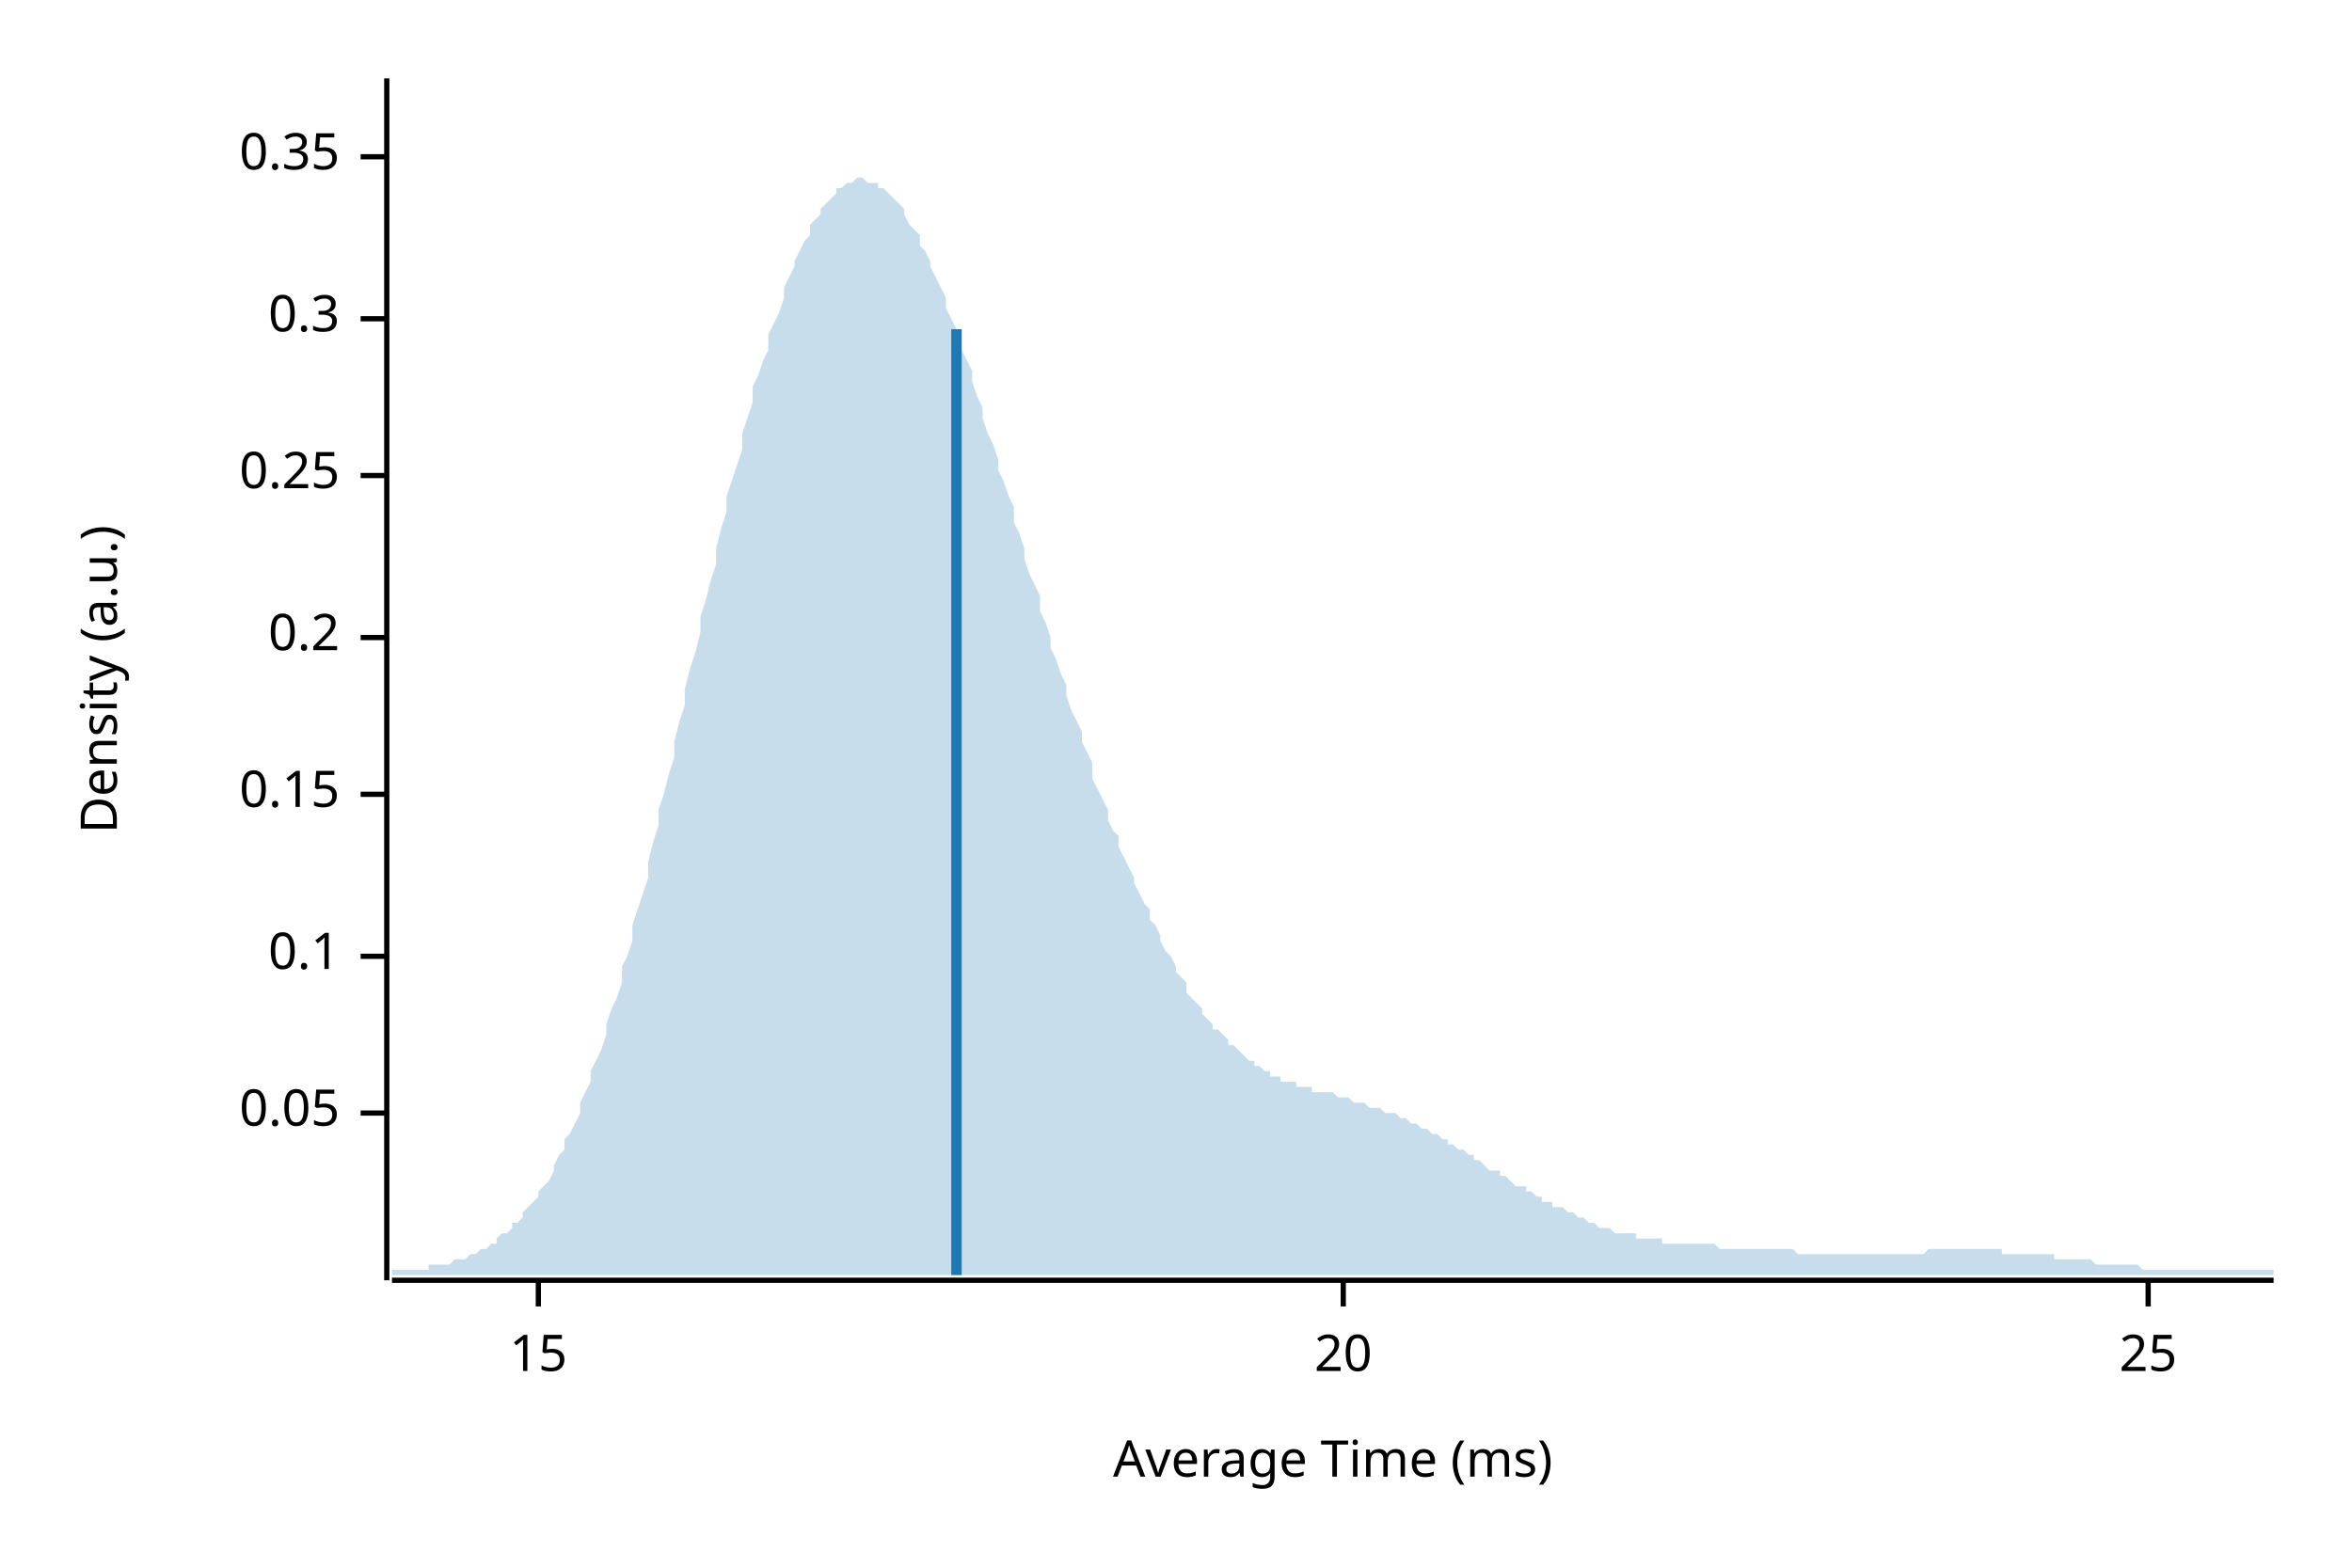
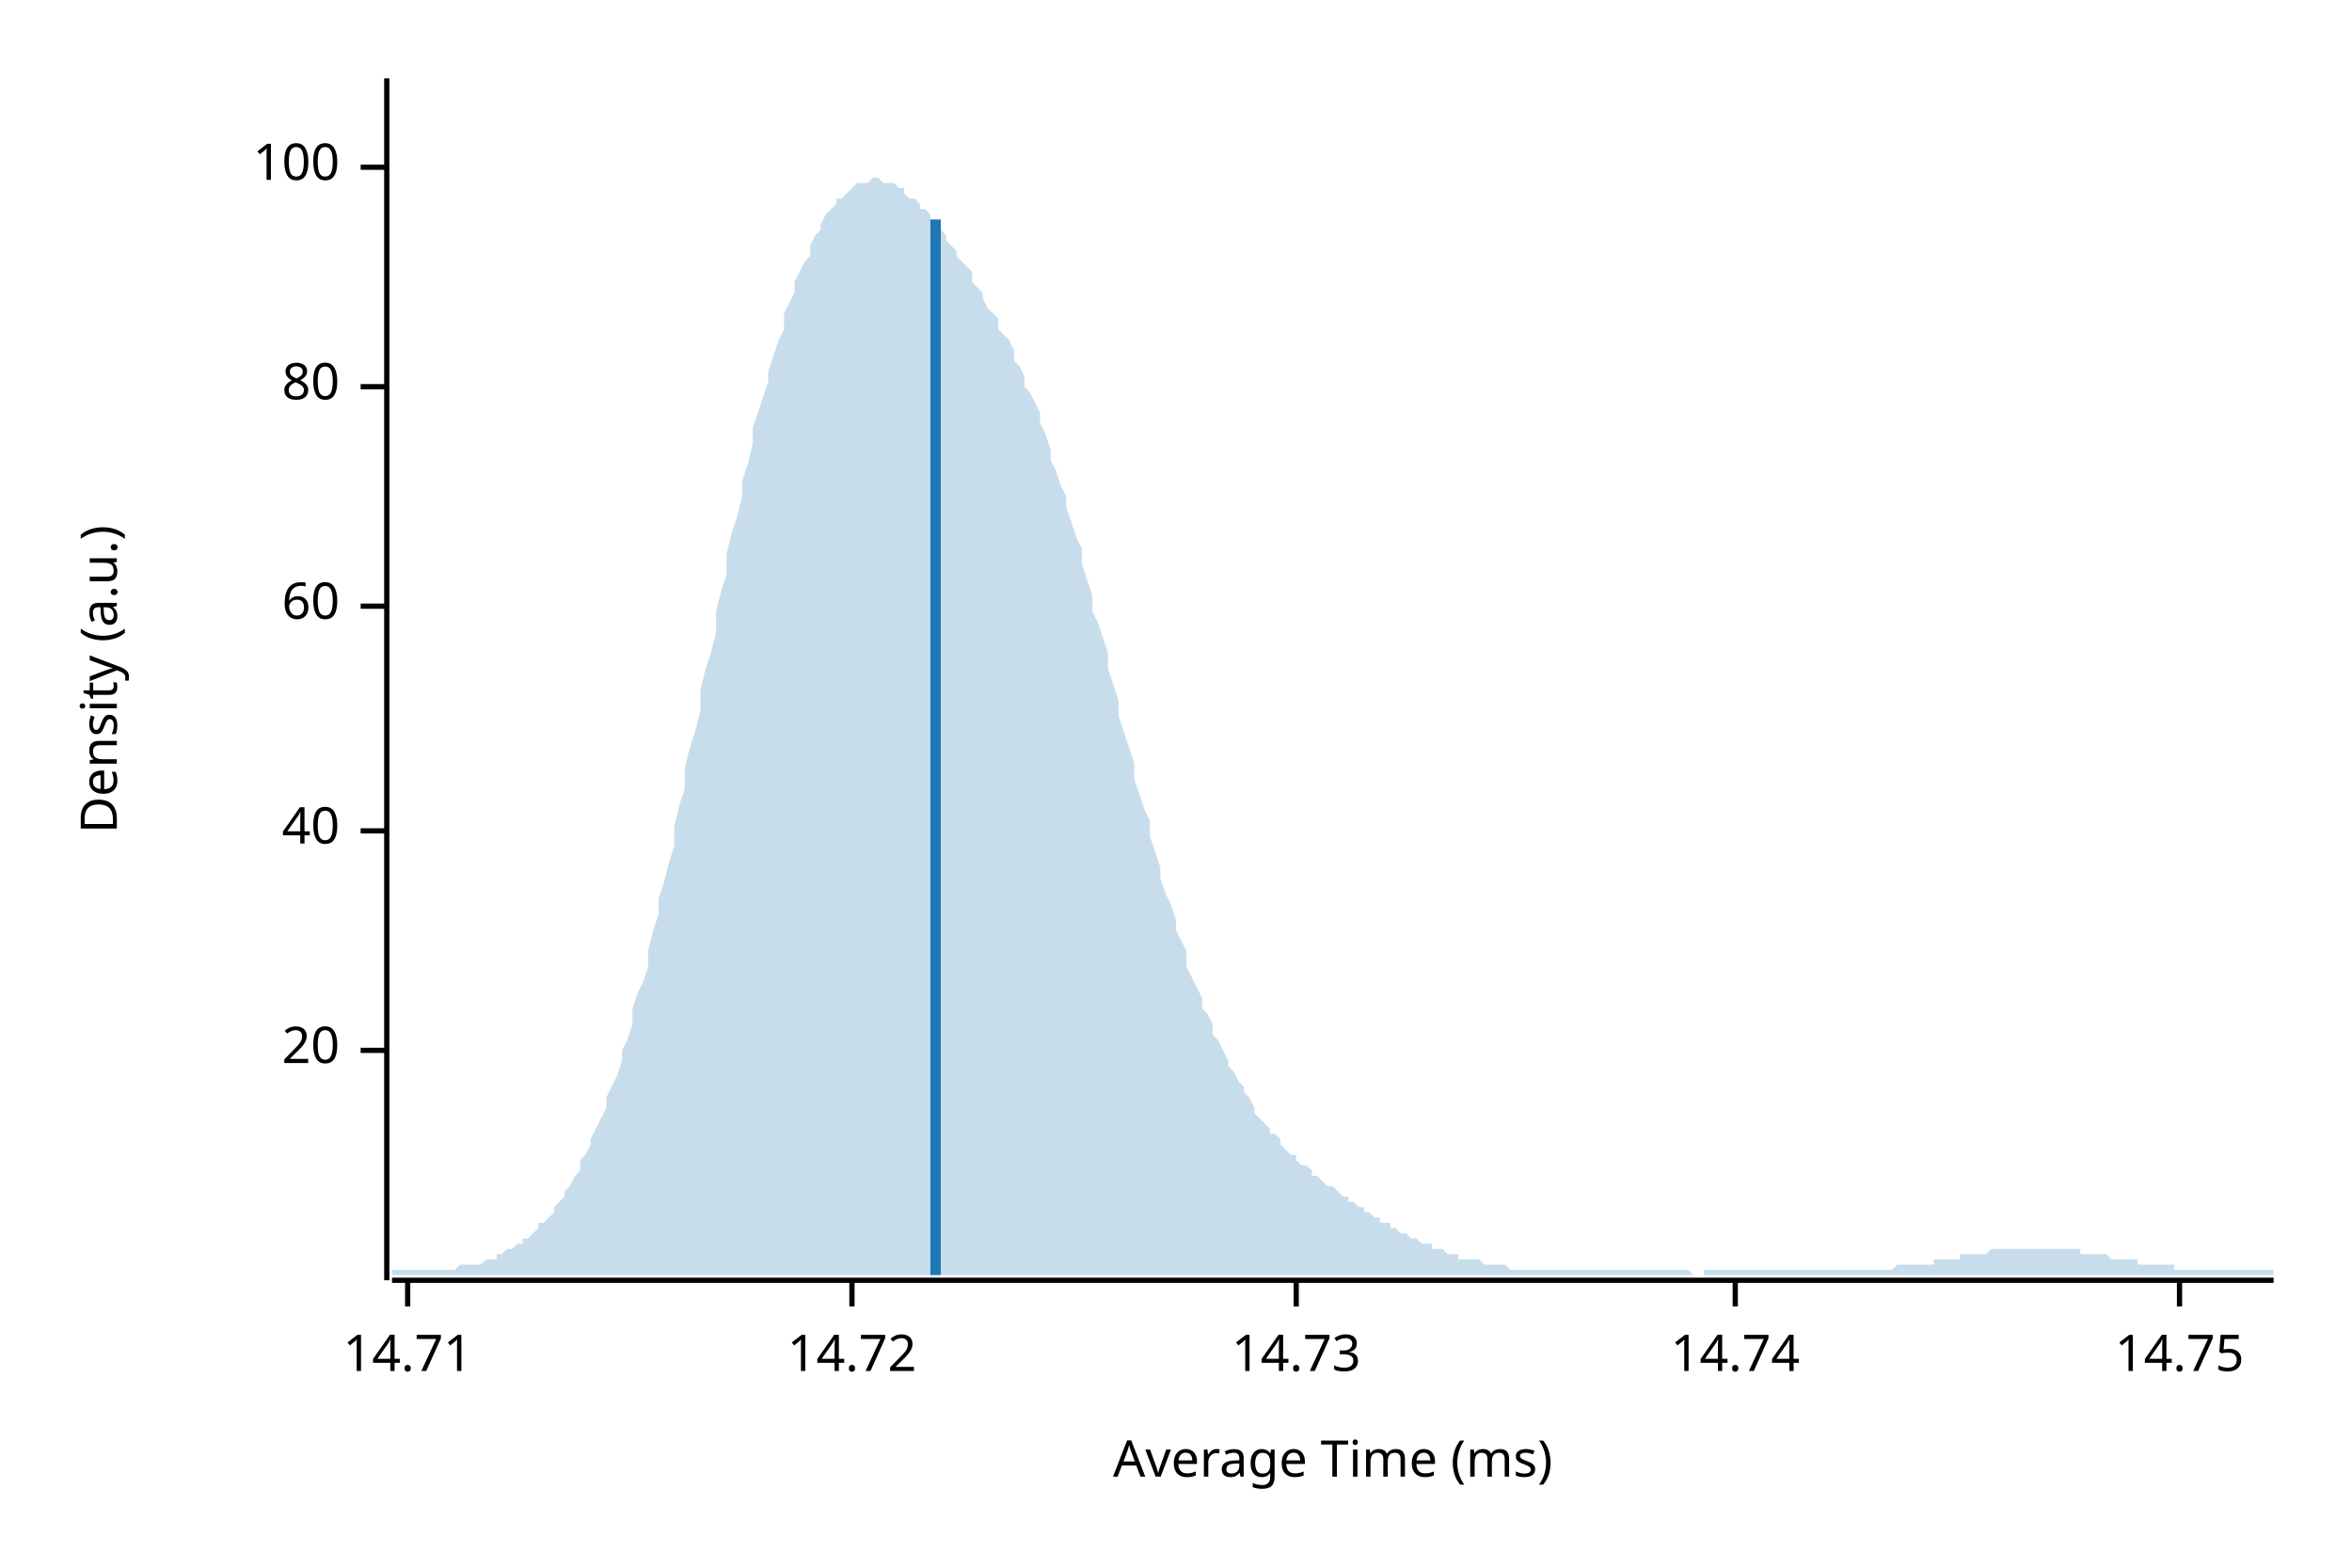
<svg xmlns="http://www.w3.org/2000/svg" width="450" height="300" viewBox="0 0 450 300">
  <text x="15" y="130" dy="0.76em" text-anchor="middle" font-family="sans-serif" font-size="9.677" opacity="1" fill="#000000" transform="rotate(270, 15, 130)">
Density (a.u.)
</text>
  <text x="255" y="285" dy="-0.5ex" text-anchor="middle" font-family="sans-serif" font-size="9.677" opacity="1" fill="#000000">
Average Time (ms)
</text>
  <polyline fill="none" opacity="1" stroke="#000000" stroke-width="1" points="74,15 74,245 " />
-   <text x="65" y="213" dy="0.5ex" text-anchor="end" font-family="sans-serif" font-size="9.677" opacity="1" fill="#000000">
- 0.05
- </text>
-   <polyline fill="none" opacity="1" stroke="#000000" stroke-width="1" points="69,213 74,213 " />
-   <text x="65" y="183" dy="0.5ex" text-anchor="end" font-family="sans-serif" font-size="9.677" opacity="1" fill="#000000">
- 0.1
- </text>
-   <polyline fill="none" opacity="1" stroke="#000000" stroke-width="1" points="69,183 74,183 " />
-   <text x="65" y="152" dy="0.5ex" text-anchor="end" font-family="sans-serif" font-size="9.677" opacity="1" fill="#000000">
- 0.15
- </text>
-   <polyline fill="none" opacity="1" stroke="#000000" stroke-width="1" points="69,152 74,152 " />
-   <text x="65" y="122" dy="0.5ex" text-anchor="end" font-family="sans-serif" font-size="9.677" opacity="1" fill="#000000">
- 0.2
- </text>
-   <polyline fill="none" opacity="1" stroke="#000000" stroke-width="1" points="69,122 74,122 " />
-   <text x="65" y="91" dy="0.5ex" text-anchor="end" font-family="sans-serif" font-size="9.677" opacity="1" fill="#000000">
- 0.25
- </text>
-   <polyline fill="none" opacity="1" stroke="#000000" stroke-width="1" points="69,91 74,91 " />
-   <text x="65" y="61" dy="0.5ex" text-anchor="end" font-family="sans-serif" font-size="9.677" opacity="1" fill="#000000">
- 0.3
- </text>
-   <polyline fill="none" opacity="1" stroke="#000000" stroke-width="1" points="69,61 74,61 " />
-   <text x="65" y="30" dy="0.5ex" text-anchor="end" font-family="sans-serif" font-size="9.677" opacity="1" fill="#000000">
- 0.35
- </text>
-   <polyline fill="none" opacity="1" stroke="#000000" stroke-width="1" points="69,30 74,30 " />
-   <polyline fill="none" opacity="1" stroke="#000000" stroke-width="1" points="75,245 435,245 " />
-   <text x="103" y="255" dy="0.76em" text-anchor="middle" font-family="sans-serif" font-size="9.677" opacity="1" fill="#000000">
- 15
- </text>
-   <polyline fill="none" opacity="1" stroke="#000000" stroke-width="1" points="103,245 103,250 " />
-   <text x="257" y="255" dy="0.76em" text-anchor="middle" font-family="sans-serif" font-size="9.677" opacity="1" fill="#000000">
+   <text x="65" y="201" dy="0.5ex" text-anchor="end" font-family="sans-serif" font-size="9.677" opacity="1" fill="#000000">
20
</text>
-   <polyline fill="none" opacity="1" stroke="#000000" stroke-width="1" points="257,245 257,250 " />
-   <text x="411" y="255" dy="0.76em" text-anchor="middle" font-family="sans-serif" font-size="9.677" opacity="1" fill="#000000">
- 25
+   <polyline fill="none" opacity="1" stroke="#000000" stroke-width="1" points="69,201 74,201 " />
+   <text x="65" y="159" dy="0.5ex" text-anchor="end" font-family="sans-serif" font-size="9.677" opacity="1" fill="#000000">
+ 40
</text>
-   <polyline fill="none" opacity="1" stroke="#000000" stroke-width="1" points="411,245 411,250 " />
-   <polygon opacity="0.25" fill="#1F78B4" points="75,243 75,243 76,243 77,243 77,243 78,243 79,243 80,243 80,243 81,243 82,243 82,242 83,242 84,242 85,242 85,242 86,242 87,241 87,241 88,241 89,241 90,240 90,240 91,240 92,239 93,239 93,239 94,238 95,238 95,237 96,236 97,236 98,235 98,234 99,234 100,233 100,232 101,231 102,230 103,229 103,228 104,227 105,226 106,224 106,223 107,221 108,220 108,218 109,217 110,215 111,213 111,211 112,209 113,207 113,205 114,203 115,201 116,198 116,196 117,193 118,191 119,188 119,185 120,183 121,180 121,177 122,174 123,171 124,168 124,165 125,161 126,158 126,155 127,152 128,148 129,145 129,142 130,138 131,135 131,132 132,128 133,125 134,121 134,118 135,115 136,111 137,108 137,105 138,101 139,98 139,95 140,92 141,89 142,86 142,83 143,80 144,77 144,74 145,72 146,69 147,67 147,64 148,62 149,60 150,57 150,55 151,53 152,51 152,50 153,48 154,46 155,45 155,43 156,42 157,41 157,40 158,39 159,38 160,37 160,36 161,36 162,35 163,35 163,35 164,34 165,34 165,34 166,35 167,35 168,35 168,36 169,36 170,37 170,37 171,38 172,39 173,40 173,41 174,43 175,44 176,45 176,47 177,48 178,50 178,51 179,53 180,55 181,57 181,59 182,61 183,63 183,65 184,67 185,69 186,71 186,73 187,76 188,78 188,80 189,83 190,85 191,88 191,90 192,92 193,95 194,97 194,100 195,102 196,105 196,107 197,110 198,112 199,114 199,117 200,119 201,122 201,124 202,126 203,129 204,131 204,133 205,136 206,138 207,140 207,142 208,144 209,146 209,149 210,151 211,153 212,155 212,157 213,159 214,160 214,162 215,164 216,166 217,168 217,169 218,171 219,173 220,174 220,176 221,177 222,179 222,180 223,182 224,183 225,185 225,186 226,187 227,188 227,190 228,191 229,192 230,193 230,194 231,195 232,196 232,197 233,197 234,198 235,199 235,200 236,200 237,201 238,202 238,202 239,203 240,203 240,204 241,204 242,205 243,205 243,206 244,206 245,206 245,207 246,207 247,207 248,207 248,208 249,208 250,208 251,208 251,209 252,209 253,209 253,209 254,209 255,209 256,210 256,210 257,210 258,210 258,210 259,211 260,211 261,211 261,211 262,212 263,212 264,212 264,212 265,213 266,213 266,213 267,213 268,214 269,214 269,214 270,215 271,215 271,215 272,216 273,216 274,217 274,217 275,217 276,218 277,218 277,219 278,219 279,220 279,220 280,220 281,221 282,221 282,222 283,222 284,223 284,223 285,224 286,224 287,224 287,225 288,225 289,226 289,226 290,227 291,227 292,227 292,228 293,228 294,229 295,229 295,230 296,230 297,230 297,231 298,231 299,231 300,232 300,232 301,232 302,233 302,233 303,233 304,234 305,234 305,234 306,235 307,235 308,235 308,235 309,236 310,236 310,236 311,236 312,236 313,236 313,237 314,237 315,237 315,237 316,237 317,237 318,237 318,238 319,238 320,238 321,238 321,238 322,238 323,238 323,238 324,238 325,238 326,238 326,238 327,238 328,238 328,238 329,239 330,239 331,239 331,239 332,239 333,239 333,239 334,239 335,239 336,239 336,239 337,239 338,239 339,239 339,239 340,239 341,239 341,239 342,239 343,239 344,240 344,240 345,240 346,240 346,240 347,240 348,240 349,240 349,240 350,240 351,240 352,240 352,240 353,240 354,240 354,240 355,240 356,240 357,240 357,240 358,240 359,240 359,240 360,240 361,240 362,240 362,240 363,240 364,240 365,240 365,240 366,240 367,240 367,240 368,240 369,239 370,239 370,239 371,239 372,239 372,239 373,239 374,239 375,239 375,239 376,239 377,239 378,239 378,239 379,239 380,239 380,239 381,239 382,239 383,239 383,240 384,240 385,240 385,240 386,240 387,240 388,240 388,240 389,240 390,240 390,240 391,240 392,240 393,240 393,241 394,241 395,241 396,241 396,241 397,241 398,241 398,241 399,241 400,241 401,242 401,242 402,242 403,242 403,242 404,242 405,242 406,242 406,242 407,242 408,242 409,242 409,242 410,243 411,243 411,243 412,243 413,243 414,243 414,243 415,243 416,243 416,243 417,243 418,243 419,243 419,243 420,243 421,243 422,243 422,243 423,243 424,243 424,243 425,243 426,243 427,243 427,243 428,243 429,243 429,243 430,243 431,243 432,243 432,243 433,243 434,243 435,243 435,244 75,244 " />
-   <polyline fill="none" opacity="1" stroke="#1F78B4" stroke-width="2" points="183,244 183,63 " />
+   <polyline fill="none" opacity="1" stroke="#000000" stroke-width="1" points="69,159 74,159 " />
+   <text x="65" y="116" dy="0.5ex" text-anchor="end" font-family="sans-serif" font-size="9.677" opacity="1" fill="#000000">
+ 60
+ </text>
+   <polyline fill="none" opacity="1" stroke="#000000" stroke-width="1" points="69,116 74,116 " />
+   <text x="65" y="74" dy="0.5ex" text-anchor="end" font-family="sans-serif" font-size="9.677" opacity="1" fill="#000000">
+ 80
+ </text>
+   <polyline fill="none" opacity="1" stroke="#000000" stroke-width="1" points="69,74 74,74 " />
+   <text x="65" y="32" dy="0.5ex" text-anchor="end" font-family="sans-serif" font-size="9.677" opacity="1" fill="#000000">
+ 100
+ </text>
+   <polyline fill="none" opacity="1" stroke="#000000" stroke-width="1" points="69,32 74,32 " />
+   <polyline fill="none" opacity="1" stroke="#000000" stroke-width="1" points="75,245 435,245 " />
+   <text x="78" y="255" dy="0.76em" text-anchor="middle" font-family="sans-serif" font-size="9.677" opacity="1" fill="#000000">
+ 14.71
+ </text>
+   <polyline fill="none" opacity="1" stroke="#000000" stroke-width="1" points="78,245 78,250 " />
+   <text x="163" y="255" dy="0.76em" text-anchor="middle" font-family="sans-serif" font-size="9.677" opacity="1" fill="#000000">
+ 14.72
+ </text>
+   <polyline fill="none" opacity="1" stroke="#000000" stroke-width="1" points="163,245 163,250 " />
+   <text x="248" y="255" dy="0.76em" text-anchor="middle" font-family="sans-serif" font-size="9.677" opacity="1" fill="#000000">
+ 14.73
+ </text>
+   <polyline fill="none" opacity="1" stroke="#000000" stroke-width="1" points="248,245 248,250 " />
+   <text x="332" y="255" dy="0.76em" text-anchor="middle" font-family="sans-serif" font-size="9.677" opacity="1" fill="#000000">
+ 14.74
+ </text>
+   <polyline fill="none" opacity="1" stroke="#000000" stroke-width="1" points="332,245 332,250 " />
+   <text x="417" y="255" dy="0.76em" text-anchor="middle" font-family="sans-serif" font-size="9.677" opacity="1" fill="#000000">
+ 14.75
+ </text>
+   <polyline fill="none" opacity="1" stroke="#000000" stroke-width="1" points="417,245 417,250 " />
+   <polygon opacity="0.25" fill="#1F78B4" points="75,243 75,243 76,243 77,243 77,243 78,243 79,243 80,243 80,243 81,243 82,243 82,243 83,243 84,243 85,243 85,243 86,243 87,243 87,243 88,242 89,242 90,242 90,242 91,242 92,242 93,241 93,241 94,241 95,241 95,240 96,240 97,239 98,239 98,239 99,238 100,238 100,237 101,237 102,236 103,235 103,234 104,234 105,233 106,232 106,231 107,230 108,229 108,228 109,227 110,225 111,224 111,222 112,221 113,219 113,218 114,216 115,214 116,212 116,210 117,208 118,206 119,203 119,201 120,199 121,196 121,193 122,190 123,188 124,185 124,182 125,178 126,175 126,172 127,169 128,165 129,162 129,158 130,154 131,151 131,147 132,143 133,140 134,136 134,132 135,128 136,125 137,121 137,117 138,113 139,110 139,106 140,102 141,99 142,95 142,92 143,89 144,85 144,82 145,79 146,76 147,73 147,71 148,68 149,65 150,63 150,60 151,58 152,56 152,54 153,52 154,50 155,49 155,47 156,45 157,44 157,43 158,41 159,40 160,39 160,38 161,38 162,37 163,36 163,36 164,35 165,35 165,35 166,35 167,34 168,34 168,34 169,35 170,35 170,35 171,35 172,36 173,36 173,37 174,38 175,38 176,39 176,40 177,40 178,41 178,42 179,43 180,44 181,45 181,46 182,47 183,48 183,49 184,50 185,51 186,52 186,54 187,55 188,56 188,57 189,59 190,60 191,61 191,63 192,64 193,65 194,67 194,69 195,70 196,72 196,74 197,75 198,77 199,79 199,81 200,83 201,86 201,88 202,90 203,93 204,95 204,97 205,100 206,103 207,105 207,108 208,111 209,114 209,117 210,119 211,122 212,125 212,128 213,131 214,134 214,137 215,140 216,143 217,146 217,149 218,152 219,155 220,157 220,160 221,163 222,166 222,168 223,171 224,173 225,176 225,178 226,180 227,182 227,185 228,187 229,189 230,191 230,193 231,194 232,196 232,198 233,199 234,201 235,203 235,204 236,205 237,207 238,208 238,209 239,210 240,212 240,213 241,214 242,215 243,216 243,217 244,217 245,218 245,219 246,220 247,221 248,221 248,222 249,223 250,223 251,224 251,225 252,225 253,226 253,226 254,227 255,227 256,228 256,228 257,229 258,229 258,230 259,230 260,231 261,231 261,232 262,232 263,233 264,233 264,234 265,234 266,234 266,235 267,235 268,236 269,236 269,236 270,237 271,237 271,237 272,238 273,238 274,238 274,239 275,239 276,239 277,240 277,240 278,240 279,240 279,241 280,241 281,241 282,241 282,241 283,241 284,242 284,242 285,242 286,242 287,242 287,242 288,242 289,243 289,243 290,243 291,243 292,243 292,243 293,243 294,243 295,243 295,243 296,243 297,243 297,243 298,243 299,243 300,243 300,243 301,243 302,243 302,243 303,243 304,243 305,243 305,243 306,243 307,243 308,243 308,243 309,243 310,243 310,243 311,243 312,243 313,243 313,243 314,243 315,243 315,243 316,243 317,243 318,243 318,243 319,243 320,243 321,243 321,243 322,243 323,243 323,243 324,244 325,244 326,244 326,243 327,243 328,243 328,243 329,243 330,243 331,243 331,243 332,243 333,243 333,243 334,243 335,243 336,243 336,243 337,243 338,243 339,243 339,243 340,243 341,243 341,243 342,243 343,243 344,243 344,243 345,243 346,243 346,243 347,243 348,243 349,243 349,243 350,243 351,243 352,243 352,243 353,243 354,243 354,243 355,243 356,243 357,243 357,243 358,243 359,243 359,243 360,243 361,243 362,243 362,243 363,242 364,242 365,242 365,242 366,242 367,242 367,242 368,242 369,242 370,242 370,241 371,241 372,241 372,241 373,241 374,241 375,241 375,240 376,240 377,240 378,240 378,240 379,240 380,240 380,240 381,239 382,239 383,239 383,239 384,239 385,239 385,239 386,239 387,239 388,239 388,239 389,239 390,239 390,239 391,239 392,239 393,239 393,239 394,239 395,239 396,239 396,239 397,239 398,239 398,240 399,240 400,240 401,240 401,240 402,240 403,240 403,240 404,241 405,241 406,241 406,241 407,241 408,241 409,241 409,242 410,242 411,242 411,242 412,242 413,242 414,242 414,242 415,242 416,242 416,243 417,243 418,243 419,243 419,243 420,243 421,243 422,243 422,243 423,243 424,243 424,243 425,243 426,243 427,243 427,243 428,243 429,243 429,243 430,243 431,243 432,243 432,243 433,243 434,243 435,243 435,244 75,244 " />
+   <polyline fill="none" opacity="1" stroke="#1F78B4" stroke-width="2" points="179,244 179,42 " />
</svg>
